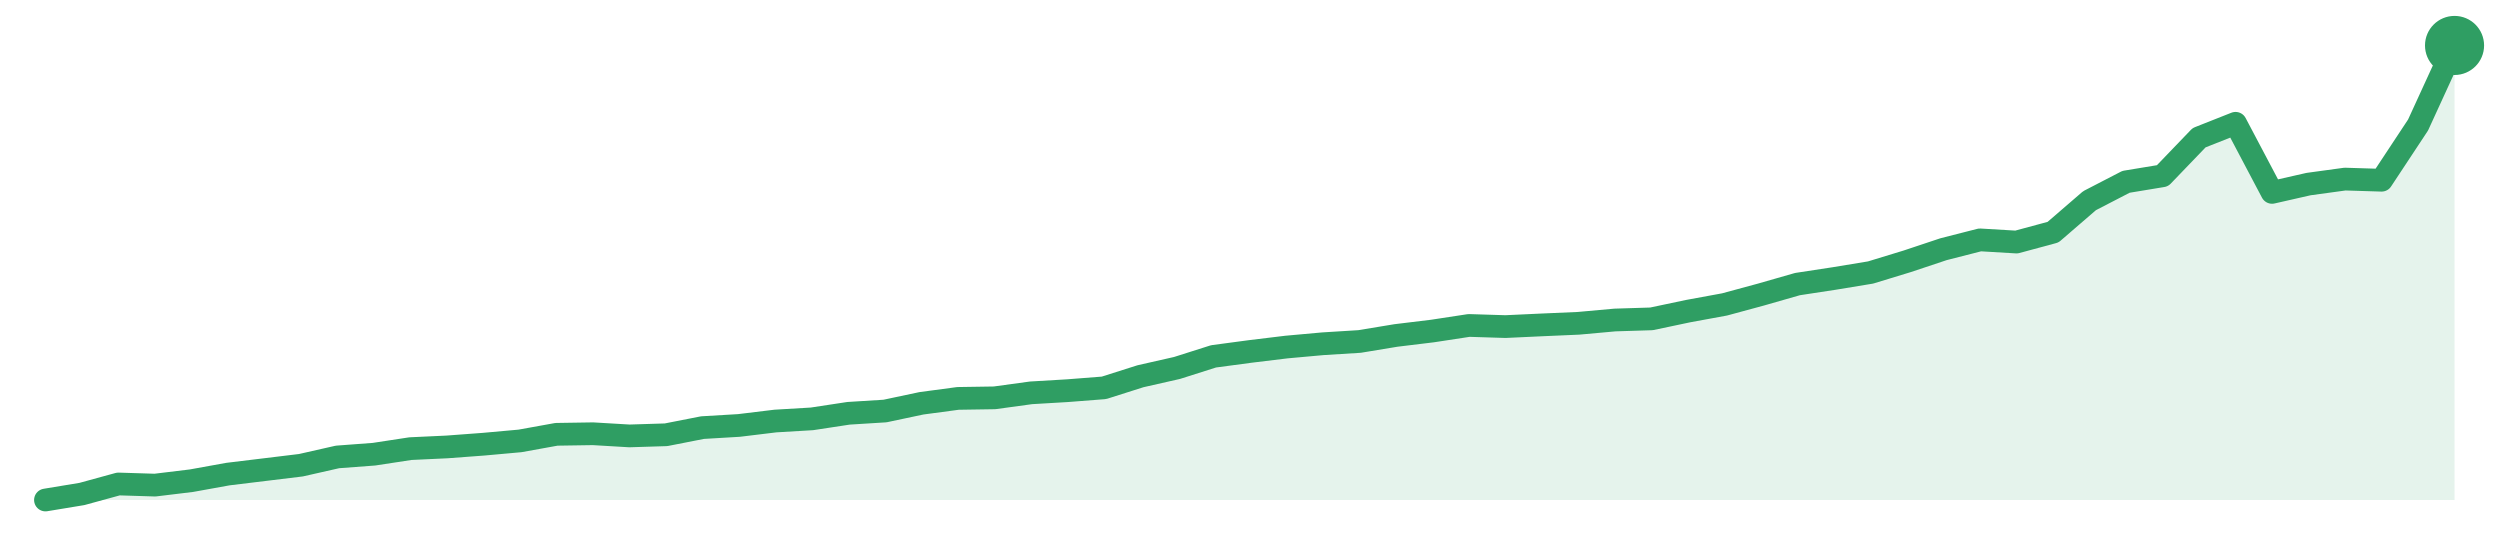
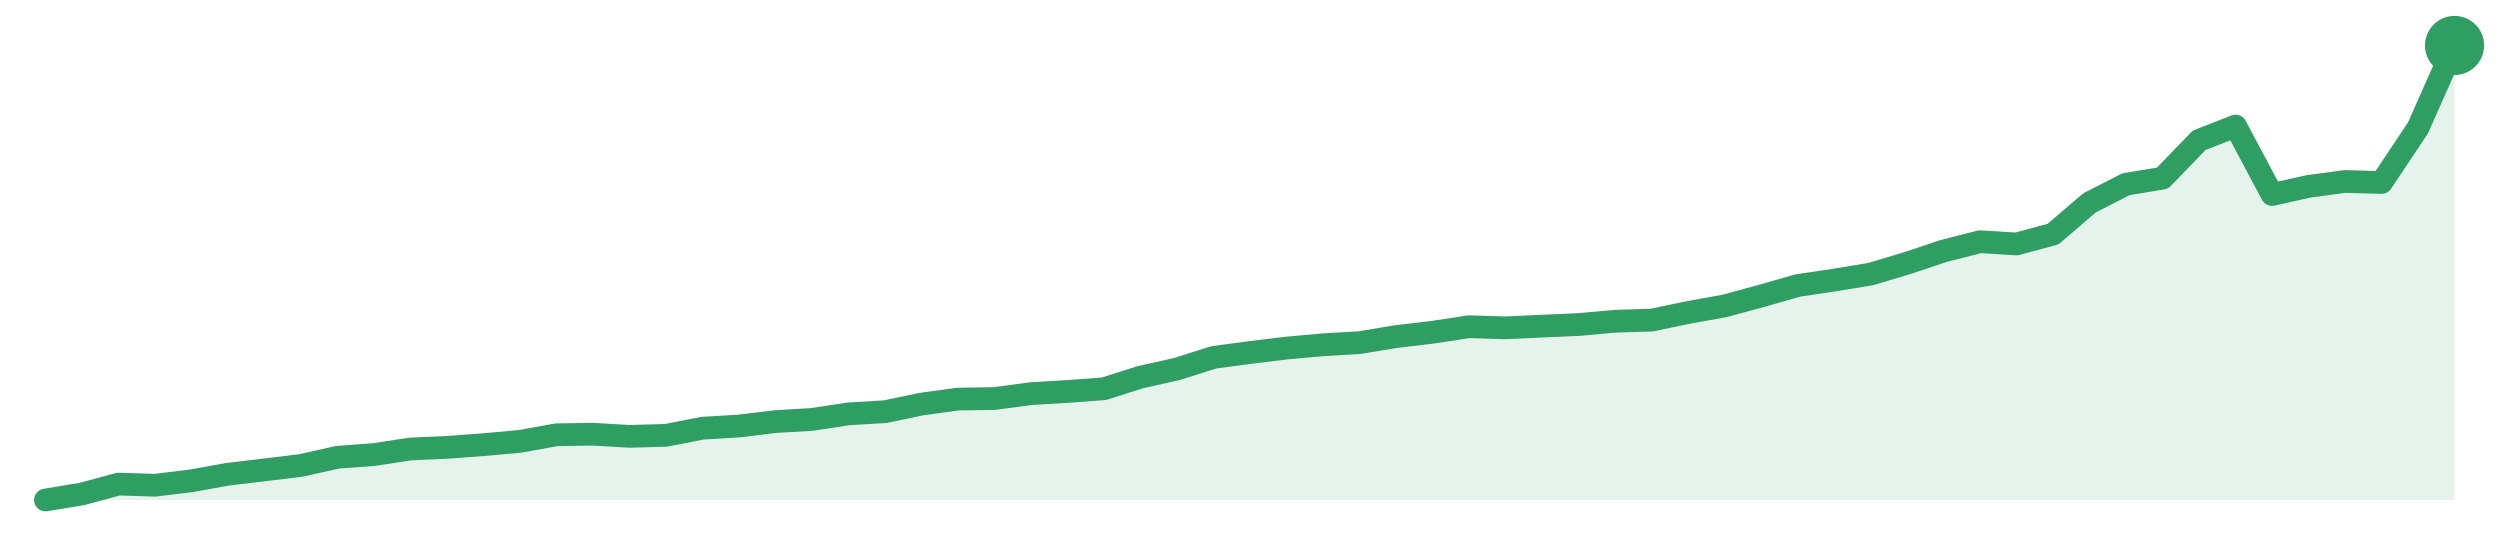
<svg xmlns="http://www.w3.org/2000/svg" width="220" height="48" viewBox="0 0 220 48" role="img" aria-label="trend">
-   <path d="M4.0,44.0 L4.0,44.0 L7.21,43.47 L10.42,42.59 L13.64,42.69 L16.85,42.3 L20.06,41.72 L23.27,41.33 L26.48,40.94 L29.7,40.21 L32.91,39.97 L36.12,39.48 L39.33,39.33 L42.55,39.09 L45.76,38.8 L48.97,38.22 L52.18,38.17 L55.39,38.36 L58.61,38.26 L61.82,37.63 L65.03,37.44 L68.24,37.05 L71.45,36.86 L74.67,36.37 L77.88,36.17 L81.09,35.49 L84.3,35.06 L87.52,35.01 L90.73,34.57 L93.94,34.38 L97.15,34.13 L100.36,33.11 L103.58,32.38 L106.79,31.36 L110.0,30.93 L113.21,30.54 L116.42,30.25 L119.64,30.05 L122.85,29.52 L126.06,29.13 L129.27,28.64 L132.48,28.74 L135.7,28.59 L138.91,28.45 L142.12,28.16 L145.33,28.06 L148.55,27.38 L151.76,26.79 L154.97,25.92 L158.18,25.0 L161.39,24.51 L164.61,23.98 L167.82,23.0 L171.03,21.93 L174.24,21.11 L177.45,21.3 L180.67,20.43 L183.88,17.66 L187.09,16.0 L190.3,15.47 L193.52,12.12 L196.73,10.85 L199.94,16.93 L203.15,16.2 L206.36,15.76 L209.58,15.86 L212.79,11.0 L216.0,4.0 L216.0,44.0 Z" fill="#2f9e631f" />
-   <path d="M4.0,44.0 L7.21,43.47 L10.42,42.59 L13.64,42.69 L16.85,42.3 L20.06,41.72 L23.27,41.33 L26.48,40.94 L29.7,40.21 L32.91,39.97 L36.12,39.48 L39.33,39.33 L42.55,39.09 L45.76,38.8 L48.97,38.22 L52.18,38.17 L55.39,38.36 L58.61,38.26 L61.82,37.63 L65.03,37.44 L68.24,37.05 L71.45,36.86 L74.67,36.37 L77.88,36.17 L81.09,35.49 L84.3,35.06 L87.52,35.01 L90.73,34.57 L93.94,34.38 L97.15,34.13 L100.36,33.11 L103.58,32.38 L106.79,31.36 L110.0,30.93 L113.21,30.54 L116.42,30.25 L119.64,30.05 L122.85,29.52 L126.06,29.13 L129.27,28.64 L132.48,28.74 L135.7,28.59 L138.91,28.45 L142.12,28.16 L145.33,28.06 L148.55,27.38 L151.76,26.79 L154.97,25.92 L158.18,25.0 L161.39,24.51 L164.61,23.98 L167.82,23.0 L171.03,21.93 L174.24,21.11 L177.45,21.3 L180.67,20.43 L183.88,17.66 L187.09,16.0 L190.3,15.47 L193.52,12.12 L196.73,10.85 L199.94,16.93 L203.15,16.2 L206.36,15.76 L209.58,15.86 L212.79,11.0 L216.0,4.0" fill="none" stroke="#2f9e63" stroke-width="2" stroke-linejoin="round" stroke-linecap="round" />
+   <path d="M4.0,44.0 L4.0,44.0 L7.21,43.47 L10.42,42.6 L13.64,42.7 L16.85,42.31 L20.06,41.73 L23.27,41.35 L26.48,40.96 L29.7,40.24 L32.91,40.0 L36.12,39.51 L39.33,39.37 L42.55,39.13 L45.76,38.84 L48.97,38.26 L52.18,38.21 L55.39,38.4 L58.61,38.31 L61.82,37.68 L65.03,37.49 L68.24,37.1 L71.45,36.91 L74.67,36.42 L77.88,36.23 L81.09,35.56 L84.3,35.12 L87.52,35.07 L90.73,34.64 L93.94,34.45 L97.15,34.21 L100.36,33.19 L103.58,32.47 L106.79,31.45 L110.0,31.02 L113.21,30.63 L116.42,30.34 L119.64,30.15 L122.85,29.62 L126.06,29.24 L129.27,28.75 L132.48,28.85 L135.7,28.7 L138.91,28.56 L142.12,28.27 L145.33,28.17 L148.55,27.5 L151.76,26.92 L154.97,26.05 L158.18,25.13 L161.39,24.65 L164.61,24.12 L167.82,23.16 L171.03,22.09 L174.24,21.27 L177.45,21.47 L180.67,20.6 L183.88,17.85 L187.09,16.21 L190.3,15.68 L193.52,12.35 L196.73,11.09 L199.94,17.12 L203.15,16.4 L206.36,15.97 L209.58,16.06 L212.79,11.24 L216.0,4.0 L216.0,44.0 Z" fill="#2f9e631f" />
+   <path d="M4.0,44.0 L7.21,43.47 L10.42,42.6 L13.64,42.7 L16.85,42.31 L20.06,41.73 L23.27,41.35 L26.48,40.96 L29.7,40.24 L32.91,40.0 L36.12,39.51 L39.33,39.37 L42.55,39.13 L45.76,38.84 L48.97,38.26 L52.18,38.21 L55.39,38.4 L58.61,38.31 L61.82,37.68 L65.03,37.49 L68.24,37.1 L71.45,36.91 L74.67,36.42 L77.88,36.23 L81.09,35.56 L84.3,35.12 L87.52,35.07 L90.73,34.64 L93.94,34.45 L97.15,34.21 L100.36,33.19 L103.58,32.47 L106.79,31.45 L110.0,31.02 L113.21,30.63 L116.42,30.34 L119.64,30.15 L122.85,29.62 L126.06,29.24 L129.27,28.75 L132.48,28.85 L135.7,28.7 L138.91,28.56 L142.12,28.27 L145.33,28.17 L148.55,27.5 L151.76,26.92 L154.97,26.05 L158.18,25.13 L161.39,24.65 L164.61,24.12 L167.82,23.16 L171.03,22.09 L174.24,21.27 L177.45,21.47 L180.67,20.6 L183.88,17.85 L187.09,16.21 L190.3,15.68 L193.52,12.35 L196.73,11.09 L199.94,17.12 L203.15,16.4 L206.36,15.97 L209.58,16.06 L212.79,11.24 L216.0,4.0" fill="none" stroke="#2f9e63" stroke-width="2" stroke-linejoin="round" stroke-linecap="round" />
  <circle cx="216.0" cy="4.0" r="2.6" fill="#2f9e63" />
</svg>
